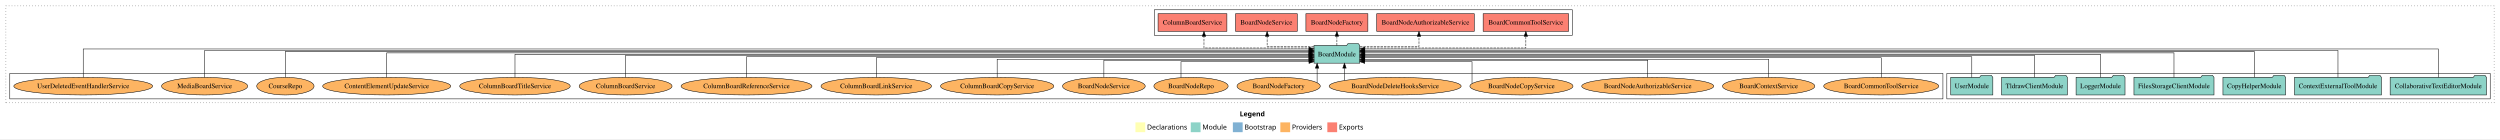
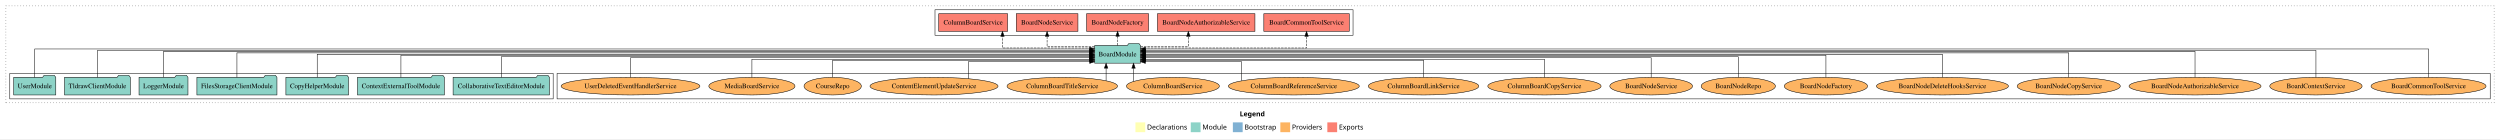
<svg xmlns="http://www.w3.org/2000/svg" width="5107pt" height="284pt" viewBox="0.00 0.00 5107.00 284.00">
  <g id="graph0" class="graph" transform="scale(1 1) rotate(0) translate(4 280)">
    <polygon fill="white" stroke="transparent" points="-4,4 -4,-280 5103,-280 5103,4 -4,4" />
    <text text-anchor="start" x="2528.51" y="-42.4" font-family="Times-12" font-weight="bold" font-size="14.00">Legend</text>
    <polygon fill="#ffffb3" stroke="transparent" points="2315.5,-10 2315.5,-30 2335.5,-30 2335.5,-10 2315.5,-10" />
    <text text-anchor="start" x="2339.13" y="-15.4" font-family="Times-12" font-size="14.00">  Declarations</text>
    <polygon fill="#8dd3c7" stroke="transparent" points="2428.5,-10 2428.5,-30 2448.5,-30 2448.5,-10 2428.5,-10" />
    <text text-anchor="start" x="2452.23" y="-15.4" font-family="Times-12" font-size="14.00">  Module</text>
    <polygon fill="#80b1d3" stroke="transparent" points="2514.5,-10 2514.5,-30 2534.5,-30 2534.5,-10 2514.5,-10" />
    <text text-anchor="start" x="2538.28" y="-15.4" font-family="Times-12" font-size="14.00">  Bootstrap</text>
    <polygon fill="#fdb462" stroke="transparent" points="2611.5,-10 2611.5,-30 2631.5,-30 2631.5,-10 2611.5,-10" />
    <text text-anchor="start" x="2635.17" y="-15.4" font-family="Times-12" font-size="14.00">  Providers</text>
    <polygon fill="#fb8072" stroke="transparent" points="2707.5,-10 2707.5,-30 2727.5,-30 2727.5,-10 2707.5,-10" />
    <text text-anchor="start" x="2731.23" y="-15.4" font-family="Times-12" font-size="14.00">  Exports</text>
    <g id="clust1" class="cluster">
      <polygon fill="none" stroke="black" stroke-dasharray="1,5" points="8,-70 8,-268 5091,-268 5091,-70 8,-70" />
    </g>
+     <g id="clust4" class="cluster">
+       <polygon fill="none" stroke="black" points="1906,-208 1906,-260 2760,-260 2760,-208 1906,-208" />
+     </g>
+     <g id="clust6" class="cluster">
+       <polygon fill="none" stroke="black" points="1134,-78 1134,-130 5083,-130 5083,-78 1134,-78" />
+     </g>
    <g id="clust3" class="cluster">
-       <polygon fill="none" stroke="black" points="3973,-78 3973,-130 5083,-130 5083,-78 3973,-78" />
-     </g>
-     <g id="clust6" class="cluster">
-       <polygon fill="none" stroke="black" points="16,-78 16,-130 3965,-130 3965,-78 16,-78" />
-     </g>
-     <g id="clust4" class="cluster">
-       <polygon fill="none" stroke="black" points="2354,-208 2354,-260 3208,-260 3208,-208 2354,-208" />
+       <polygon fill="none" stroke="black" points="16,-78 16,-130 1126,-130 1126,-78 16,-78" />
    </g>
    <g id="node1" class="node">
-       <polygon fill="#8dd3c7" stroke="black" points="5075.41,-122 5072.41,-126 5051.41,-126 5048.41,-122 4878.59,-122 4878.59,-86 5075.41,-86 5075.41,-122" />
-       <text text-anchor="middle" x="4977" y="-99.8" font-family="Times,serif" font-size="14.00">CollaborativeTextEditorModule</text>
+       <polygon fill="#8dd3c7" stroke="black" points="1118.41,-122 1115.41,-126 1094.41,-126 1091.41,-122 921.59,-122 921.59,-86 1118.41,-86 1118.41,-122" />
+       <text text-anchor="middle" x="1020" y="-99.8" font-family="Times,serif" font-size="14.00">CollaborativeTextEditorModule</text>
    </g>
    <g id="node8" class="node">
-       <polygon fill="#8dd3c7" stroke="black" points="2773.76,-187 2770.76,-191 2749.76,-191 2746.76,-187 2680.24,-187 2680.24,-151 2773.76,-151 2773.76,-187" />
-       <text text-anchor="middle" x="2727" y="-164.8" font-family="Times,serif" font-size="14.00">BoardModule</text>
+       <polygon fill="#8dd3c7" stroke="black" points="2325.76,-187 2322.76,-191 2301.76,-191 2298.76,-187 2232.24,-187 2232.24,-151 2325.76,-151 2325.76,-187" />
+       <text text-anchor="middle" x="2279" y="-164.8" font-family="Times,serif" font-size="14.00">BoardModule</text>
    </g>
    <g id="edge1" class="edge">
-       <path fill="none" stroke="black" d="M4977,-122.01C4977,-144.49 4977,-180 4977,-180 4977,-180 2783.99,-180 2783.99,-180" />
-       <polygon fill="black" stroke="black" points="2783.99,-176.5 2773.99,-180 2783.99,-183.5 2783.99,-176.5" />
+       <path fill="none" stroke="black" d="M1020,-122C1020,-139.68 1020,-164 1020,-164 1020,-164 2221.94,-164 2221.94,-164" />
+       <polygon fill="black" stroke="black" points="2221.94,-167.5 2231.94,-164 2221.94,-160.5 2221.94,-167.5" />
    </g>
    <g id="node2" class="node">
-       <polygon fill="#8dd3c7" stroke="black" points="4860.75,-122 4857.75,-126 4836.75,-126 4833.75,-122 4683.25,-122 4683.25,-86 4860.75,-86 4860.75,-122" />
-       <text text-anchor="middle" x="4772" y="-99.8" font-family="Times,serif" font-size="14.00">ContextExternalToolModule</text>
+       <polygon fill="#8dd3c7" stroke="black" points="903.75,-122 900.75,-126 879.75,-126 876.75,-122 726.25,-122 726.25,-86 903.75,-86 903.75,-122" />
+       <text text-anchor="middle" x="815" y="-99.8" font-family="Times,serif" font-size="14.00">ContextExternalToolModule</text>
    </g>
    <g id="edge2" class="edge">
-       <path fill="none" stroke="black" d="M4772,-122.04C4772,-143.66 4772,-177 4772,-177 4772,-177 2784.05,-177 2784.05,-177" />
-       <polygon fill="black" stroke="black" points="2784.05,-173.5 2774.05,-177 2784.05,-180.5 2784.05,-173.5" />
+       <path fill="none" stroke="black" d="M815,-122.22C815,-140.83 815,-167 815,-167 815,-167 2221.95,-167 2221.95,-167" />
+       <polygon fill="black" stroke="black" points="2221.95,-170.5 2231.95,-167 2221.95,-163.5 2221.95,-170.5" />
    </g>
    <g id="node3" class="node">
-       <polygon fill="#8dd3c7" stroke="black" points="4664.97,-122 4661.97,-126 4640.97,-126 4637.97,-122 4537.03,-122 4537.03,-86 4664.97,-86 4664.97,-122" />
-       <text text-anchor="middle" x="4601" y="-99.8" font-family="Times,serif" font-size="14.00">CopyHelperModule</text>
+       <polygon fill="#8dd3c7" stroke="black" points="707.97,-122 704.97,-126 683.97,-126 680.97,-122 580.03,-122 580.03,-86 707.97,-86 707.97,-122" />
+       <text text-anchor="middle" x="644" y="-99.8" font-family="Times,serif" font-size="14.00">CopyHelperModule</text>
    </g>
    <g id="edge3" class="edge">
-       <path fill="none" stroke="black" d="M4601,-122.28C4601,-143.32 4601,-175 4601,-175 4601,-175 2783.79,-175 2783.79,-175" />
-       <polygon fill="black" stroke="black" points="2783.79,-171.5 2773.79,-175 2783.79,-178.5 2783.79,-171.5" />
+       <path fill="none" stroke="black" d="M644,-122.11C644,-141.34 644,-169 644,-169 644,-169 2221.83,-169 2221.83,-169" />
+       <polygon fill="black" stroke="black" points="2221.83,-172.5 2231.83,-169 2221.83,-165.5 2221.83,-172.5" />
    </g>
    <g id="node4" class="node">
-       <polygon fill="#8dd3c7" stroke="black" points="4518.76,-122 4515.76,-126 4494.76,-126 4491.76,-122 4355.24,-122 4355.24,-86 4518.76,-86 4518.76,-122" />
-       <text text-anchor="middle" x="4437" y="-99.8" font-family="Times,serif" font-size="14.00">FilesStorageClientModule</text>
+       <polygon fill="#8dd3c7" stroke="black" points="561.76,-122 558.76,-126 537.76,-126 534.76,-122 398.24,-122 398.24,-86 561.76,-86 561.76,-122" />
+       <text text-anchor="middle" x="480" y="-99.8" font-family="Times,serif" font-size="14.00">FilesStorageClientModule</text>
    </g>
    <g id="edge4" class="edge">
-       <path fill="none" stroke="black" d="M4437,-122.22C4437,-142.37 4437,-172 4437,-172 4437,-172 2784.07,-172 2784.07,-172" />
-       <polygon fill="black" stroke="black" points="2784.07,-168.5 2774.07,-172 2784.07,-175.5 2784.07,-168.5" />
+       <path fill="none" stroke="black" d="M480,-122.22C480,-142.37 480,-172 480,-172 480,-172 2221.81,-172 2221.81,-172" />
+       <polygon fill="black" stroke="black" points="2221.81,-175.5 2231.81,-172 2221.81,-168.5 2221.81,-175.5" />
    </g>
    <g id="node5" class="node">
-       <polygon fill="#8dd3c7" stroke="black" points="4336.98,-122 4333.98,-126 4312.98,-126 4309.98,-122 4237.02,-122 4237.02,-86 4336.98,-86 4336.98,-122" />
-       <text text-anchor="middle" x="4287" y="-99.8" font-family="Times,serif" font-size="14.00">LoggerModule</text>
+       <polygon fill="#8dd3c7" stroke="black" points="379.98,-122 376.98,-126 355.98,-126 352.98,-122 280.02,-122 280.02,-86 379.98,-86 379.98,-122" />
+       <text text-anchor="middle" x="330" y="-99.8" font-family="Times,serif" font-size="14.00">LoggerModule</text>
    </g>
    <g id="edge5" class="edge">
-       <path fill="none" stroke="black" d="M4287,-122.11C4287,-141.34 4287,-169 4287,-169 4287,-169 2784.11,-169 2784.11,-169" />
-       <polygon fill="black" stroke="black" points="2784.11,-165.5 2774.11,-169 2784.11,-172.5 2784.11,-165.5" />
+       <path fill="none" stroke="black" d="M330,-122.28C330,-143.32 330,-175 330,-175 330,-175 2221.79,-175 2221.79,-175" />
+       <polygon fill="black" stroke="black" points="2221.79,-178.5 2231.79,-175 2221.79,-171.5 2221.79,-178.5" />
    </g>
    <g id="node6" class="node">
-       <polygon fill="#8dd3c7" stroke="black" points="4219.2,-122 4216.2,-126 4195.2,-126 4192.2,-122 4084.8,-122 4084.8,-86 4219.2,-86 4219.2,-122" />
-       <text text-anchor="middle" x="4152" y="-99.8" font-family="Times,serif" font-size="14.00">TldrawClientModule</text>
+       <polygon fill="#8dd3c7" stroke="black" points="262.2,-122 259.2,-126 238.2,-126 235.2,-122 127.8,-122 127.8,-86 262.2,-86 262.2,-122" />
+       <text text-anchor="middle" x="195" y="-99.8" font-family="Times,serif" font-size="14.00">TldrawClientModule</text>
    </g>
    <g id="edge6" class="edge">
-       <path fill="none" stroke="black" d="M4152,-122.22C4152,-140.83 4152,-167 4152,-167 4152,-167 2784.01,-167 2784.01,-167" />
-       <polygon fill="black" stroke="black" points="2784.01,-163.5 2774.01,-167 2784.01,-170.5 2784.01,-163.5" />
+       <path fill="none" stroke="black" d="M195,-122.04C195,-143.66 195,-177 195,-177 195,-177 2222.06,-177 2222.06,-177" />
+       <polygon fill="black" stroke="black" points="2222.06,-180.5 2232.06,-177 2222.06,-173.5 2222.06,-180.5" />
    </g>
    <g id="node7" class="node">
-       <polygon fill="#8dd3c7" stroke="black" points="4066.98,-122 4063.98,-126 4042.98,-126 4039.98,-122 3981.02,-122 3981.02,-86 4066.98,-86 4066.98,-122" />
-       <text text-anchor="middle" x="4024" y="-99.8" font-family="Times,serif" font-size="14.00">UserModule</text>
+       <polygon fill="#8dd3c7" stroke="black" points="109.98,-122 106.98,-126 85.98,-126 82.98,-122 24.02,-122 24.02,-86 109.98,-86 109.98,-122" />
+       <text text-anchor="middle" x="67" y="-99.8" font-family="Times,serif" font-size="14.00">UserModule</text>
    </g>
    <g id="edge7" class="edge">
-       <path fill="none" stroke="black" d="M4024,-122C4024,-139.68 4024,-164 4024,-164 4024,-164 2783.93,-164 2783.93,-164" />
-       <polygon fill="black" stroke="black" points="2783.93,-160.5 2773.93,-164 2783.93,-167.5 2783.93,-160.5" />
+       <path fill="none" stroke="black" d="M67,-122.01C67,-144.49 67,-180 67,-180 67,-180 2222.03,-180 2222.03,-180" />
+       <polygon fill="black" stroke="black" points="2222.03,-183.5 2232.03,-180 2222.03,-176.5 2222.03,-183.5" />
    </g>
    <g id="node9" class="node">
-       <polygon fill="#fb8072" stroke="black" points="3200.25,-252 3025.75,-252 3025.75,-216 3200.25,-216 3200.25,-252" />
-       <text text-anchor="middle" x="3113" y="-229.8" font-family="Times,serif" font-size="14.00">BoardCommonToolService </text>
+       <polygon fill="#fb8072" stroke="black" points="2752.25,-252 2577.75,-252 2577.75,-216 2752.25,-216 2752.25,-252" />
+       <text text-anchor="middle" x="2665" y="-229.8" font-family="Times,serif" font-size="14.00">BoardCommonToolService </text>
    </g>
    <g id="edge8" class="edge">
-       <path fill="none" stroke="black" stroke-dasharray="5,2" d="M2773.95,-182C2876.81,-182 3113,-182 3113,-182 3113,-182 3113,-205.81 3113,-205.81" />
-       <polygon fill="black" stroke="black" points="3109.5,-205.81 3113,-215.81 3116.5,-205.81 3109.5,-205.81" />
+       <path fill="none" stroke="black" stroke-dasharray="5,2" d="M2325.95,-182C2428.81,-182 2665,-182 2665,-182 2665,-182 2665,-205.81 2665,-205.81" />
+       <polygon fill="black" stroke="black" points="2661.5,-205.81 2665,-215.81 2668.5,-205.81 2661.5,-205.81" />
    </g>
    <g id="node10" class="node">
-       <polygon fill="#fb8072" stroke="black" points="3007.59,-252 2808.41,-252 2808.41,-216 3007.59,-216 3007.59,-252" />
-       <text text-anchor="middle" x="2908" y="-229.8" font-family="Times,serif" font-size="14.00">BoardNodeAuthorizableService </text>
+       <polygon fill="#fb8072" stroke="black" points="2559.59,-252 2360.41,-252 2360.41,-216 2559.59,-216 2559.59,-252" />
+       <text text-anchor="middle" x="2460" y="-229.8" font-family="Times,serif" font-size="14.00">BoardNodeAuthorizableService </text>
    </g>
    <g id="edge9" class="edge">
-       <path fill="none" stroke="black" stroke-dasharray="5,2" d="M2774.16,-185C2823.75,-185 2894.69,-185 2894.69,-185 2894.69,-185 2894.69,-205.75 2894.69,-205.75" />
-       <polygon fill="black" stroke="black" points="2891.19,-205.75 2894.69,-215.75 2898.19,-205.75 2891.19,-205.75" />
+       <path fill="none" stroke="black" stroke-dasharray="5,2" d="M2325.94,-185C2368.16,-185 2423.58,-185 2423.58,-185 2423.58,-185 2423.58,-205.75 2423.58,-205.75" />
+       <polygon fill="black" stroke="black" points="2420.08,-205.75 2423.58,-215.75 2427.08,-205.75 2420.08,-205.75" />
    </g>
    <g id="node11" class="node">
-       <polygon fill="#fb8072" stroke="black" points="2790.3,-252 2663.7,-252 2663.7,-216 2790.3,-216 2790.3,-252" />
-       <text text-anchor="middle" x="2727" y="-229.8" font-family="Times,serif" font-size="14.00">BoardNodeFactory </text>
+       <polygon fill="#fb8072" stroke="black" points="2342.3,-252 2215.7,-252 2215.7,-216 2342.3,-216 2342.3,-252" />
+       <text text-anchor="middle" x="2279" y="-229.8" font-family="Times,serif" font-size="14.00">BoardNodeFactory </text>
    </g>
    <g id="edge10" class="edge">
-       <path fill="none" stroke="black" stroke-dasharray="5,2" d="M2727,-187.11C2727,-187.11 2727,-205.99 2727,-205.99" />
-       <polygon fill="black" stroke="black" points="2723.5,-205.99 2727,-215.99 2730.5,-205.99 2723.5,-205.99" />
+       <path fill="none" stroke="black" stroke-dasharray="5,2" d="M2279,-187.11C2279,-187.11 2279,-205.99 2279,-205.99" />
+       <polygon fill="black" stroke="black" points="2275.5,-205.99 2279,-215.99 2282.5,-205.99 2275.5,-205.99" />
    </g>
    <g id="node12" class="node">
-       <polygon fill="#fb8072" stroke="black" points="2646.01,-252 2519.99,-252 2519.99,-216 2646.01,-216 2646.01,-252" />
-       <text text-anchor="middle" x="2583" y="-229.8" font-family="Times,serif" font-size="14.00">BoardNodeService </text>
+       <polygon fill="#fb8072" stroke="black" points="2198.01,-252 2071.99,-252 2071.99,-216 2198.01,-216 2198.01,-252" />
+       <text text-anchor="middle" x="2135" y="-229.8" font-family="Times,serif" font-size="14.00">BoardNodeService </text>
    </g>
    <g id="edge11" class="edge">
-       <path fill="none" stroke="black" stroke-dasharray="5,2" d="M2679.94,-185C2638.43,-185 2584.48,-185 2584.48,-185 2584.48,-185 2584.48,-205.75 2584.48,-205.75" />
-       <polygon fill="black" stroke="black" points="2580.98,-205.75 2584.48,-215.75 2587.98,-205.75 2580.98,-205.75" />
+       <path fill="none" stroke="black" stroke-dasharray="5,2" d="M2231.85,-185C2189.85,-185 2135,-185 2135,-185 2135,-185 2135,-205.75 2135,-205.75" />
+       <polygon fill="black" stroke="black" points="2131.5,-205.75 2135,-215.75 2138.5,-205.75 2131.5,-205.75" />
    </g>
    <g id="node13" class="node">
-       <polygon fill="#fb8072" stroke="black" points="2502.31,-252 2361.69,-252 2361.69,-216 2502.31,-216 2502.31,-252" />
-       <text text-anchor="middle" x="2432" y="-229.8" font-family="Times,serif" font-size="14.00">ColumnBoardService </text>
+       <polygon fill="#fb8072" stroke="black" points="2054.31,-252 1913.69,-252 1913.69,-216 2054.31,-216 2054.31,-252" />
+       <text text-anchor="middle" x="1984" y="-229.8" font-family="Times,serif" font-size="14.00">ColumnBoardService </text>
    </g>
    <g id="edge12" class="edge">
-       <path fill="none" stroke="black" stroke-dasharray="5,2" d="M2680.01,-182C2602.3,-182 2455.47,-182 2455.47,-182 2455.47,-182 2455.47,-205.81 2455.47,-205.81" />
-       <polygon fill="black" stroke="black" points="2451.97,-205.81 2455.47,-215.81 2458.97,-205.81 2451.97,-205.81" />
+       <path fill="none" stroke="black" stroke-dasharray="5,2" d="M2231.98,-182C2163.35,-182 2043.84,-182 2043.84,-182 2043.84,-182 2043.84,-205.81 2043.84,-205.81" />
+       <polygon fill="black" stroke="black" points="2040.34,-205.81 2043.84,-215.81 2047.34,-205.81 2040.34,-205.81" />
    </g>
    <g id="node14" class="node">
-       <ellipse fill="#fdb462" stroke="black" cx="3839" cy="-104" rx="117.56" ry="18" />
-       <text text-anchor="middle" x="3839" y="-99.8" font-family="Times,serif" font-size="14.00">BoardCommonToolService</text>
+       <ellipse fill="#fdb462" stroke="black" cx="4957" cy="-104" rx="117.56" ry="18" />
+       <text text-anchor="middle" x="4957" y="-99.8" font-family="Times,serif" font-size="14.00">BoardCommonToolService</text>
    </g>
    <g id="edge13" class="edge">
-       <path fill="none" stroke="black" d="M3839,-122.03C3839,-139.06 3839,-162 3839,-162 3839,-162 2784.07,-162 2784.07,-162" />
-       <polygon fill="black" stroke="black" points="2784.07,-158.5 2774.07,-162 2784.07,-165.5 2784.07,-158.5" />
+       <path fill="none" stroke="black" d="M4957,-122.01C4957,-144.49 4957,-180 4957,-180 4957,-180 2335.76,-180 2335.76,-180" />
+       <polygon fill="black" stroke="black" points="2335.76,-176.5 2325.76,-180 2335.76,-183.5 2335.76,-176.5" />
    </g>
    <g id="node15" class="node">
-       <ellipse fill="#fdb462" stroke="black" cx="3609" cy="-104" rx="94.34" ry="18" />
-       <text text-anchor="middle" x="3609" y="-99.8" font-family="Times,serif" font-size="14.00">BoardContextService</text>
+       <ellipse fill="#fdb462" stroke="black" cx="4727" cy="-104" rx="94.34" ry="18" />
+       <text text-anchor="middle" x="4727" y="-99.8" font-family="Times,serif" font-size="14.00">BoardContextService</text>
    </g>
    <g id="edge14" class="edge">
-       <path fill="none" stroke="black" d="M3609,-122.01C3609,-138.05 3609,-159 3609,-159 3609,-159 2783.8,-159 2783.8,-159" />
-       <polygon fill="black" stroke="black" points="2783.8,-155.5 2773.8,-159 2783.8,-162.5 2783.8,-155.5" />
+       <path fill="none" stroke="black" d="M4727,-122.04C4727,-143.66 4727,-177 4727,-177 4727,-177 2335.99,-177 2335.99,-177" />
+       <polygon fill="black" stroke="black" points="2335.99,-173.5 2325.99,-177 2335.99,-180.5 2335.99,-173.5" />
    </g>
    <g id="node16" class="node">
-       <ellipse fill="#fdb462" stroke="black" cx="3362" cy="-104" rx="134.83" ry="18" />
-       <text text-anchor="middle" x="3362" y="-99.8" font-family="Times,serif" font-size="14.00">BoardNodeAuthorizableService</text>
+       <ellipse fill="#fdb462" stroke="black" cx="4480" cy="-104" rx="134.83" ry="18" />
+       <text text-anchor="middle" x="4480" y="-99.8" font-family="Times,serif" font-size="14.00">BoardNodeAuthorizableService</text>
    </g>
    <g id="edge15" class="edge">
-       <path fill="none" stroke="black" d="M3362,-122.24C3362,-137.57 3362,-157 3362,-157 3362,-157 2783.95,-157 2783.95,-157" />
-       <polygon fill="black" stroke="black" points="2783.95,-153.5 2773.95,-157 2783.95,-160.5 2783.95,-153.5" />
+       <path fill="none" stroke="black" d="M4480,-122.28C4480,-143.32 4480,-175 4480,-175 4480,-175 2335.99,-175 2335.99,-175" />
+       <polygon fill="black" stroke="black" points="2335.99,-171.5 2325.99,-175 2335.99,-178.5 2335.99,-171.5" />
    </g>
    <g id="node17" class="node">
-       <ellipse fill="#fdb462" stroke="black" cx="3104" cy="-104" rx="105.36" ry="18" />
-       <text text-anchor="middle" x="3104" y="-99.8" font-family="Times,serif" font-size="14.00">BoardNodeCopyService</text>
+       <ellipse fill="#fdb462" stroke="black" cx="4222" cy="-104" rx="105.36" ry="18" />
+       <text text-anchor="middle" x="4222" y="-99.8" font-family="Times,serif" font-size="14.00">BoardNodeCopyService</text>
    </g>
    <g id="edge16" class="edge">
-       <path fill="none" stroke="black" d="M3003.06,-109.35C3003.06,-122.25 3003.06,-154 3003.06,-154 3003.06,-154 2783.83,-154 2783.83,-154" />
-       <polygon fill="black" stroke="black" points="2783.83,-150.5 2773.83,-154 2783.83,-157.5 2783.83,-150.5" />
+       <path fill="none" stroke="black" d="M4222,-122.22C4222,-142.37 4222,-172 4222,-172 4222,-172 2336.07,-172 2336.07,-172" />
+       <polygon fill="black" stroke="black" points="2336.07,-168.5 2326.07,-172 2336.07,-175.5 2336.07,-168.5" />
    </g>
    <g id="node18" class="node">
-       <ellipse fill="#fdb462" stroke="black" cx="2846" cy="-104" rx="134.83" ry="18" />
-       <text text-anchor="middle" x="2846" y="-99.8" font-family="Times,serif" font-size="14.00">BoardNodeDeleteHooksService</text>
+       <ellipse fill="#fdb462" stroke="black" cx="3964" cy="-104" rx="134.83" ry="18" />
+       <text text-anchor="middle" x="3964" y="-99.8" font-family="Times,serif" font-size="14.00">BoardNodeDeleteHooksService</text>
    </g>
    <g id="edge17" class="edge">
-       <path fill="none" stroke="black" d="M2742.48,-115.62C2742.48,-115.62 2742.48,-140.85 2742.48,-140.85" />
-       <polygon fill="black" stroke="black" points="2738.98,-140.85 2742.48,-150.85 2745.98,-140.85 2738.98,-140.85" />
+       <path fill="none" stroke="black" d="M3964,-122.11C3964,-141.34 3964,-169 3964,-169 3964,-169 2335.83,-169 2335.83,-169" />
+       <polygon fill="black" stroke="black" points="2335.83,-165.5 2325.83,-169 2335.83,-172.5 2335.83,-165.5" />
    </g>
    <g id="node19" class="node">
-       <ellipse fill="#fdb462" stroke="black" cx="2608" cy="-104" rx="85.09" ry="18" />
-       <text text-anchor="middle" x="2608" y="-99.8" font-family="Times,serif" font-size="14.00">BoardNodeFactory</text>
+       <ellipse fill="#fdb462" stroke="black" cx="3726" cy="-104" rx="85.09" ry="18" />
+       <text text-anchor="middle" x="3726" y="-99.8" font-family="Times,serif" font-size="14.00">BoardNodeFactory</text>
    </g>
    <g id="edge18" class="edge">
-       <path fill="none" stroke="black" d="M2686.58,-110.96C2686.58,-110.96 2686.58,-140.81 2686.58,-140.81" />
-       <polygon fill="black" stroke="black" points="2683.08,-140.81 2686.58,-150.81 2690.08,-140.81 2683.08,-140.81" />
+       <path fill="none" stroke="black" d="M3726,-122.22C3726,-140.83 3726,-167 3726,-167 3726,-167 2335.91,-167 2335.91,-167" />
+       <polygon fill="black" stroke="black" points="2335.91,-163.5 2325.91,-167 2335.91,-170.5 2335.91,-163.5" />
    </g>
    <g id="node20" class="node">
-       <ellipse fill="#fdb462" stroke="black" cx="2429" cy="-104" rx="75.87" ry="18" />
-       <text text-anchor="middle" x="2429" y="-99.8" font-family="Times,serif" font-size="14.00">BoardNodeRepo</text>
+       <ellipse fill="#fdb462" stroke="black" cx="3547" cy="-104" rx="75.87" ry="18" />
+       <text text-anchor="middle" x="3547" y="-99.8" font-family="Times,serif" font-size="14.00">BoardNodeRepo</text>
    </g>
    <g id="edge19" class="edge">
-       <path fill="none" stroke="black" d="M2408.53,-121.49C2408.53,-135.91 2408.53,-154 2408.53,-154 2408.53,-154 2670.01,-154 2670.01,-154" />
-       <polygon fill="black" stroke="black" points="2670.01,-157.5 2680.01,-154 2670.01,-150.5 2670.01,-157.5" />
+       <path fill="none" stroke="black" d="M3547,-122C3547,-139.68 3547,-164 3547,-164 3547,-164 2336.01,-164 2336.01,-164" />
+       <polygon fill="black" stroke="black" points="2336.01,-160.5 2326.01,-164 2336.01,-167.5 2336.01,-160.5" />
    </g>
    <g id="node21" class="node">
-       <ellipse fill="#fdb462" stroke="black" cx="2251" cy="-104" rx="84.51" ry="18" />
-       <text text-anchor="middle" x="2251" y="-99.8" font-family="Times,serif" font-size="14.00">BoardNodeService</text>
+       <ellipse fill="#fdb462" stroke="black" cx="3369" cy="-104" rx="84.51" ry="18" />
+       <text text-anchor="middle" x="3369" y="-99.8" font-family="Times,serif" font-size="14.00">BoardNodeService</text>
    </g>
    <g id="edge20" class="edge">
-       <path fill="none" stroke="black" d="M2251,-122.24C2251,-137.57 2251,-157 2251,-157 2251,-157 2670.06,-157 2670.06,-157" />
-       <polygon fill="black" stroke="black" points="2670.06,-160.5 2680.06,-157 2670.06,-153.5 2670.06,-160.5" />
+       <path fill="none" stroke="black" d="M3369,-122.03C3369,-139.06 3369,-162 3369,-162 3369,-162 2335.84,-162 2335.84,-162" />
+       <polygon fill="black" stroke="black" points="2335.84,-158.5 2325.84,-162 2335.84,-165.5 2335.84,-158.5" />
    </g>
    <g id="node22" class="node">
-       <ellipse fill="#fdb462" stroke="black" cx="2033" cy="-104" rx="115.78" ry="18" />
-       <text text-anchor="middle" x="2033" y="-99.8" font-family="Times,serif" font-size="14.00">ColumnBoardCopyService</text>
+       <ellipse fill="#fdb462" stroke="black" cx="3151" cy="-104" rx="115.78" ry="18" />
+       <text text-anchor="middle" x="3151" y="-99.8" font-family="Times,serif" font-size="14.00">ColumnBoardCopyService</text>
    </g>
    <g id="edge21" class="edge">
-       <path fill="none" stroke="black" d="M2033,-122.01C2033,-138.05 2033,-159 2033,-159 2033,-159 2670.12,-159 2670.12,-159" />
-       <polygon fill="black" stroke="black" points="2670.12,-162.5 2680.12,-159 2670.12,-155.5 2670.12,-162.5" />
+       <path fill="none" stroke="black" d="M3151,-122.01C3151,-138.05 3151,-159 3151,-159 3151,-159 2335.88,-159 2335.88,-159" />
+       <polygon fill="black" stroke="black" points="2335.88,-155.5 2325.88,-159 2335.88,-162.5 2335.88,-155.5" />
    </g>
    <g id="node23" class="node">
-       <ellipse fill="#fdb462" stroke="black" cx="1786" cy="-104" rx="112.9" ry="18" />
-       <text text-anchor="middle" x="1786" y="-99.8" font-family="Times,serif" font-size="14.00">ColumnBoardLinkService</text>
+       <ellipse fill="#fdb462" stroke="black" cx="2904" cy="-104" rx="112.9" ry="18" />
+       <text text-anchor="middle" x="2904" y="-99.8" font-family="Times,serif" font-size="14.00">ColumnBoardLinkService</text>
    </g>
    <g id="edge22" class="edge">
-       <path fill="none" stroke="black" d="M1786,-122.03C1786,-139.06 1786,-162 1786,-162 1786,-162 2670.01,-162 2670.01,-162" />
-       <polygon fill="black" stroke="black" points="2670.01,-165.5 2680.01,-162 2670.01,-158.5 2670.01,-165.5" />
+       <path fill="none" stroke="black" d="M2904,-122.24C2904,-137.57 2904,-157 2904,-157 2904,-157 2335.98,-157 2335.98,-157" />
+       <polygon fill="black" stroke="black" points="2335.98,-153.5 2325.98,-157 2335.98,-160.5 2335.98,-153.5" />
    </g>
    <g id="node24" class="node">
-       <ellipse fill="#fdb462" stroke="black" cx="1521" cy="-104" rx="133.69" ry="18" />
-       <text text-anchor="middle" x="1521" y="-99.8" font-family="Times,serif" font-size="14.00">ColumnBoardReferenceService</text>
+       <ellipse fill="#fdb462" stroke="black" cx="2639" cy="-104" rx="133.69" ry="18" />
+       <text text-anchor="middle" x="2639" y="-99.8" font-family="Times,serif" font-size="14.00">ColumnBoardReferenceService</text>
    </g>
    <g id="edge23" class="edge">
-       <path fill="none" stroke="black" d="M1521,-122C1521,-139.68 1521,-164 1521,-164 1521,-164 2670.09,-164 2670.09,-164" />
-       <polygon fill="black" stroke="black" points="2670.09,-167.5 2680.09,-164 2670.09,-160.5 2670.09,-167.5" />
+       <path fill="none" stroke="black" d="M2532.35,-115.1C2532.35,-129.83 2532.35,-154 2532.35,-154 2532.35,-154 2335.76,-154 2335.76,-154" />
+       <polygon fill="black" stroke="black" points="2335.76,-150.5 2325.76,-154 2335.76,-157.5 2335.76,-150.5" />
    </g>
    <g id="node25" class="node">
-       <ellipse fill="#fdb462" stroke="black" cx="1274" cy="-104" rx="94.92" ry="18" />
-       <text text-anchor="middle" x="1274" y="-99.8" font-family="Times,serif" font-size="14.00">ColumnBoardService</text>
+       <ellipse fill="#fdb462" stroke="black" cx="2392" cy="-104" rx="94.92" ry="18" />
+       <text text-anchor="middle" x="2392" y="-99.8" font-family="Times,serif" font-size="14.00">ColumnBoardService</text>
    </g>
    <g id="edge24" class="edge">
-       <path fill="none" stroke="black" d="M1274,-122.22C1274,-140.83 1274,-167 1274,-167 1274,-167 2669.89,-167 2669.89,-167" />
-       <polygon fill="black" stroke="black" points="2669.89,-170.5 2679.89,-167 2669.89,-163.5 2669.89,-170.5" />
+       <path fill="none" stroke="black" d="M2311.58,-113.59C2311.58,-113.59 2311.58,-140.75 2311.58,-140.75" />
+       <polygon fill="black" stroke="black" points="2308.08,-140.75 2311.58,-150.75 2315.08,-140.75 2308.08,-140.75" />
    </g>
    <g id="node26" class="node">
-       <ellipse fill="#fdb462" stroke="black" cx="1048" cy="-104" rx="112.9" ry="18" />
-       <text text-anchor="middle" x="1048" y="-99.8" font-family="Times,serif" font-size="14.00">ColumnBoardTitleService</text>
+       <ellipse fill="#fdb462" stroke="black" cx="2166" cy="-104" rx="112.9" ry="18" />
+       <text text-anchor="middle" x="2166" y="-99.8" font-family="Times,serif" font-size="14.00">ColumnBoardTitleService</text>
    </g>
    <g id="edge25" class="edge">
-       <path fill="none" stroke="black" d="M1048,-122.11C1048,-141.34 1048,-169 1048,-169 1048,-169 2669.9,-169 2669.9,-169" />
-       <polygon fill="black" stroke="black" points="2669.9,-172.5 2679.9,-169 2669.9,-165.5 2669.9,-172.5" />
+       <path fill="none" stroke="black" d="M2255.53,-115.03C2255.53,-115.03 2255.53,-140.78 2255.53,-140.78" />
+       <polygon fill="black" stroke="black" points="2252.03,-140.78 2255.53,-150.78 2259.03,-140.78 2252.03,-140.78" />
    </g>
    <g id="node27" class="node">
-       <ellipse fill="#fdb462" stroke="black" cx="786" cy="-104" rx="130.78" ry="18" />
-       <text text-anchor="middle" x="786" y="-99.8" font-family="Times,serif" font-size="14.00">ContentElementUpdateService</text>
+       <ellipse fill="#fdb462" stroke="black" cx="1904" cy="-104" rx="130.78" ry="18" />
+       <text text-anchor="middle" x="1904" y="-99.8" font-family="Times,serif" font-size="14.00">ContentElementUpdateService</text>
    </g>
    <g id="edge26" class="edge">
-       <path fill="none" stroke="black" d="M786,-122.22C786,-142.37 786,-172 786,-172 786,-172 2669.98,-172 2669.98,-172" />
-       <polygon fill="black" stroke="black" points="2669.98,-175.5 2679.98,-172 2669.98,-168.5 2669.98,-175.5" />
+       <path fill="none" stroke="black" d="M1974.12,-119.27C1974.12,-133.98 1974.12,-154 1974.12,-154 1974.12,-154 2222.03,-154 2222.03,-154" />
+       <polygon fill="black" stroke="black" points="2222.03,-157.5 2232.03,-154 2222.03,-150.5 2222.03,-157.5" />
    </g>
    <g id="node28" class="node">
-       <ellipse fill="#fdb462" stroke="black" cx="579" cy="-104" rx="58.55" ry="18" />
-       <text text-anchor="middle" x="579" y="-99.8" font-family="Times,serif" font-size="14.00">CourseRepo</text>
+       <ellipse fill="#fdb462" stroke="black" cx="1697" cy="-104" rx="58.55" ry="18" />
+       <text text-anchor="middle" x="1697" y="-99.8" font-family="Times,serif" font-size="14.00">CourseRepo</text>
    </g>
    <g id="edge27" class="edge">
-       <path fill="none" stroke="black" d="M579,-122.28C579,-143.32 579,-175 579,-175 579,-175 2670.14,-175 2670.14,-175" />
-       <polygon fill="black" stroke="black" points="2670.14,-178.5 2680.14,-175 2670.14,-171.5 2670.14,-178.5" />
+       <path fill="none" stroke="black" d="M1697,-122.24C1697,-137.57 1697,-157 1697,-157 1697,-157 2221.87,-157 2221.87,-157" />
+       <polygon fill="black" stroke="black" points="2221.87,-160.5 2231.87,-157 2221.87,-153.5 2221.87,-160.5" />
    </g>
    <g id="node29" class="node">
-       <ellipse fill="#fdb462" stroke="black" cx="414" cy="-104" rx="88.02" ry="18" />
-       <text text-anchor="middle" x="414" y="-99.8" font-family="Times,serif" font-size="14.00">MediaBoardService</text>
+       <ellipse fill="#fdb462" stroke="black" cx="1532" cy="-104" rx="88.02" ry="18" />
+       <text text-anchor="middle" x="1532" y="-99.8" font-family="Times,serif" font-size="14.00">MediaBoardService</text>
    </g>
    <g id="edge28" class="edge">
-       <path fill="none" stroke="black" d="M414,-122.04C414,-143.66 414,-177 414,-177 414,-177 2670.01,-177 2670.01,-177" />
-       <polygon fill="black" stroke="black" points="2670.01,-180.5 2680.01,-177 2670.01,-173.5 2670.01,-180.5" />
+       <path fill="none" stroke="black" d="M1532,-122.01C1532,-138.05 1532,-159 1532,-159 1532,-159 2221.99,-159 2221.99,-159" />
+       <polygon fill="black" stroke="black" points="2221.99,-162.5 2231.99,-159 2221.99,-155.5 2221.99,-162.5" />
    </g>
    <g id="node30" class="node">
-       <ellipse fill="#fdb462" stroke="black" cx="166" cy="-104" rx="141.75" ry="18" />
-       <text text-anchor="middle" x="166" y="-99.8" font-family="Times,serif" font-size="14.00">UserDeletedEventHandlerService</text>
+       <ellipse fill="#fdb462" stroke="black" cx="1284" cy="-104" rx="141.75" ry="18" />
+       <text text-anchor="middle" x="1284" y="-99.8" font-family="Times,serif" font-size="14.00">UserDeletedEventHandlerService</text>
    </g>
    <g id="edge29" class="edge">
-       <path fill="none" stroke="black" d="M166,-122.01C166,-144.49 166,-180 166,-180 166,-180 2670.09,-180 2670.09,-180" />
-       <polygon fill="black" stroke="black" points="2670.09,-183.5 2680.09,-180 2670.09,-176.5 2670.09,-183.5" />
+       <path fill="none" stroke="black" d="M1284,-122.03C1284,-139.06 1284,-162 1284,-162 1284,-162 2222.01,-162 2222.01,-162" />
+       <polygon fill="black" stroke="black" points="2222.01,-165.5 2232.01,-162 2222.01,-158.5 2222.01,-165.5" />
    </g>
  </g>
</svg>
